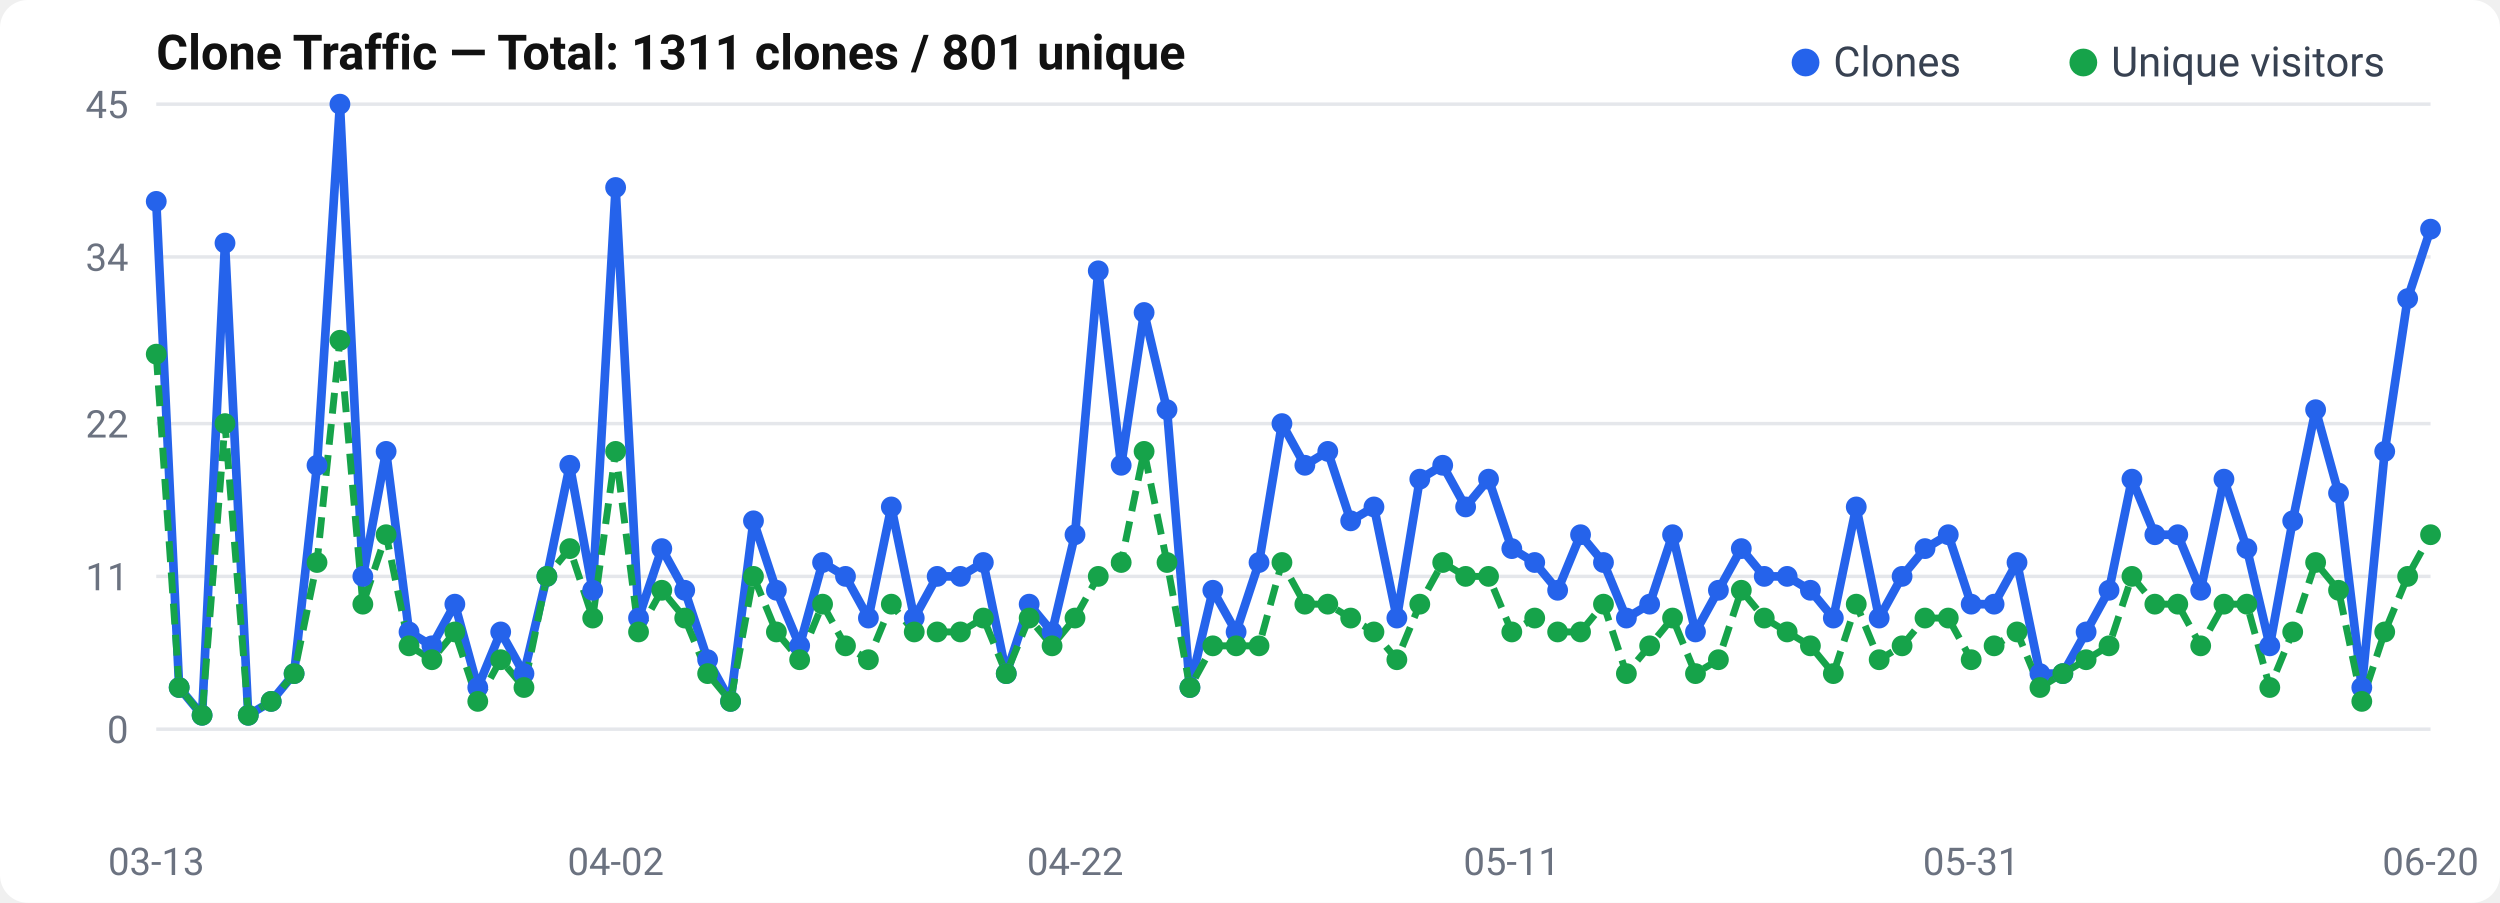
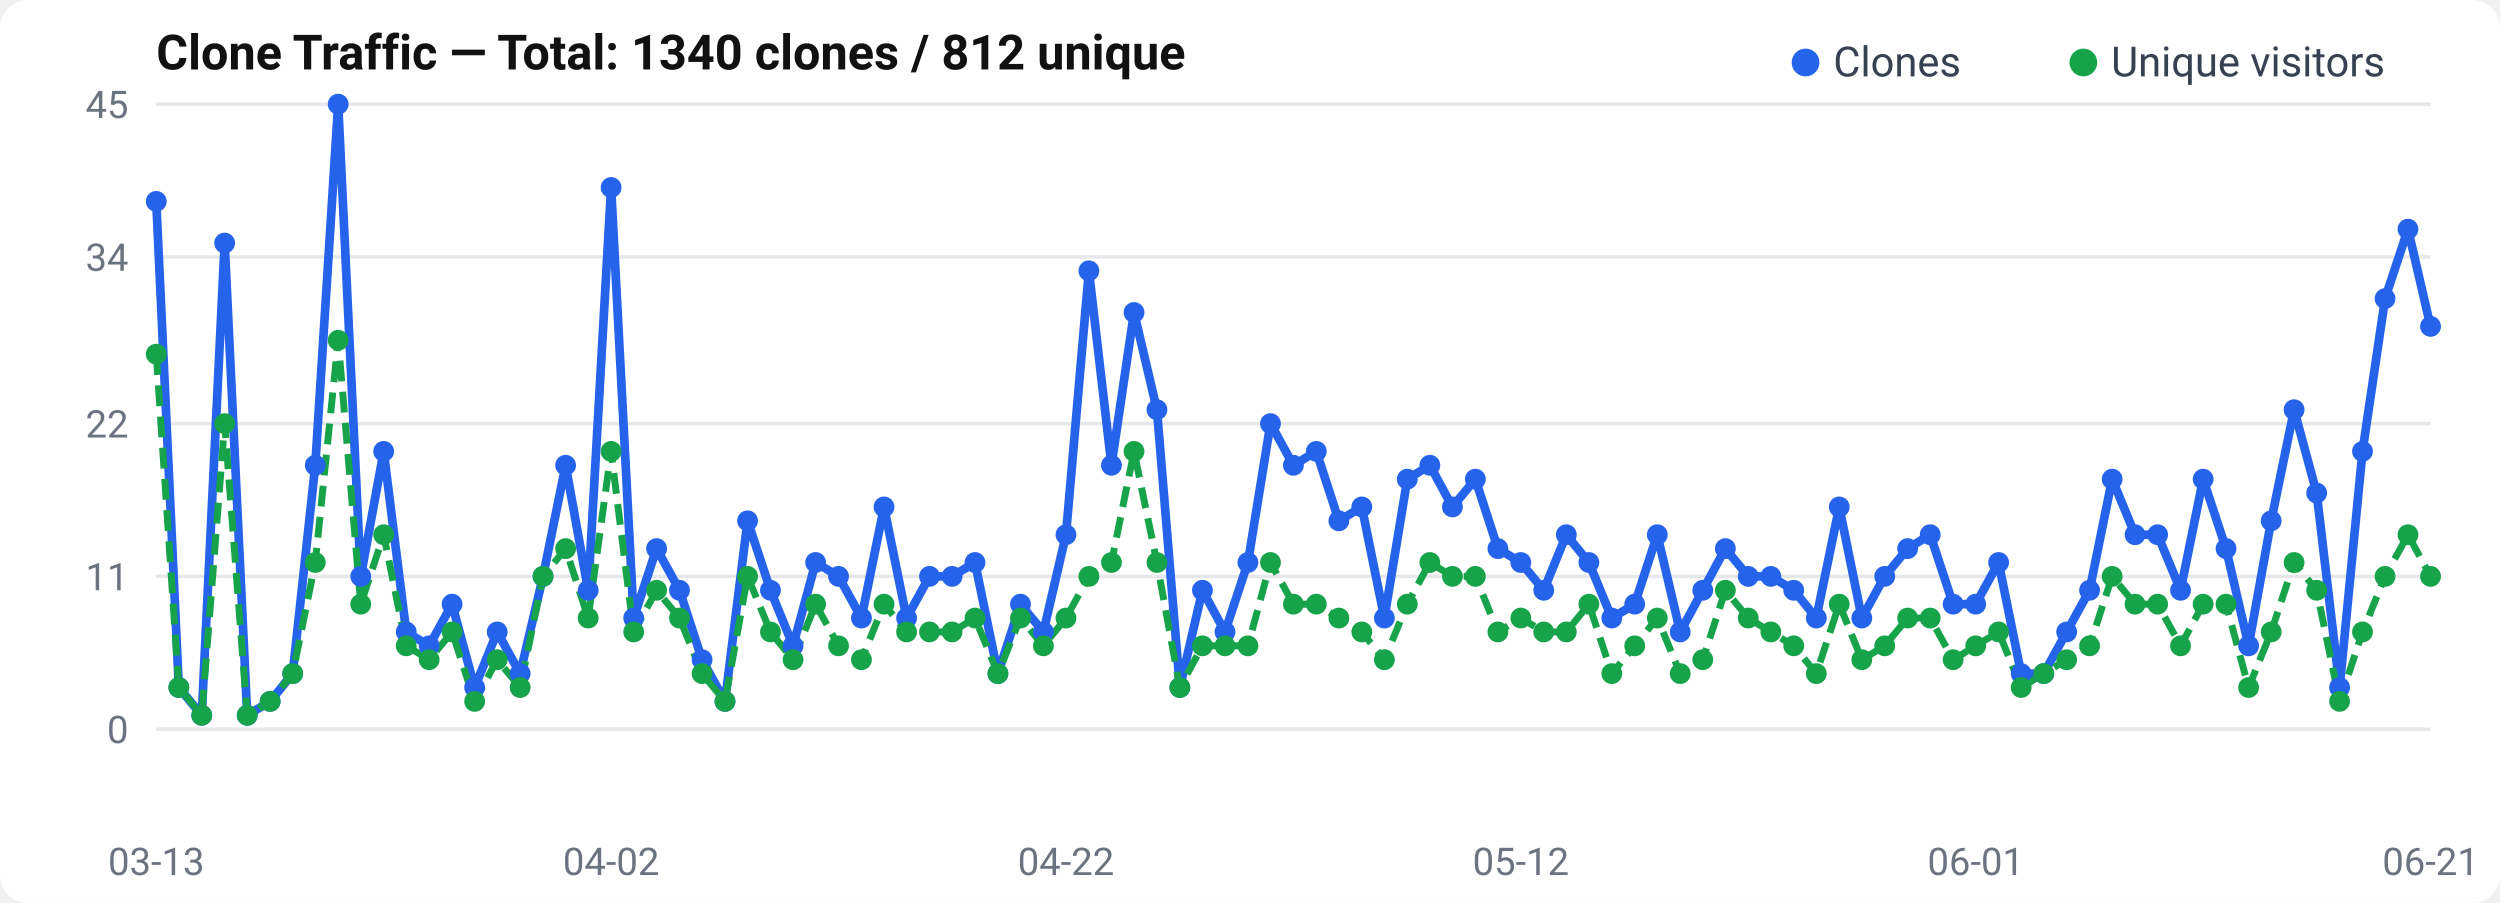
<svg xmlns="http://www.w3.org/2000/svg" width="720" height="260" viewBox="0 0 720 260">
  <rect width="720" height="260" rx="8" fill="#fff" />
  <text x="45" y="20" font-size="14" font-weight="600" fill="#111" font-family="-apple-system, BlinkMacSystemFont, Segoe UI, Roboto, sans-serif">
-   Clone Traffic — Total: 1311 clones / 801 unique
+   Clone Traffic — Total: 1340 clones / 812 unique
</text>
  <text x="37" y="214.0" text-anchor="end" font-size="11" fill="#6b7280" font-family="-apple-system, BlinkMacSystemFont, Segoe UI, Roboto, sans-serif">0</text>
  <line x1="45" y1="210.0" x2="700" y2="210.0" stroke="#e5e7eb" stroke-width="1" />
  <text x="37" y="170.0" text-anchor="end" font-size="11" fill="#6b7280" font-family="-apple-system, BlinkMacSystemFont, Segoe UI, Roboto, sans-serif">11</text>
  <line x1="45" y1="166.0" x2="700" y2="166.0" stroke="#e5e7eb" stroke-width="1" />
  <text x="37" y="126.0" text-anchor="end" font-size="11" fill="#6b7280" font-family="-apple-system, BlinkMacSystemFont, Segoe UI, Roboto, sans-serif">22</text>
  <line x1="45" y1="122.0" x2="700" y2="122.0" stroke="#e5e7eb" stroke-width="1" />
  <text x="37" y="78.0" text-anchor="end" font-size="11" fill="#6b7280" font-family="-apple-system, BlinkMacSystemFont, Segoe UI, Roboto, sans-serif">34</text>
  <line x1="45" y1="74.0" x2="700" y2="74.0" stroke="#e5e7eb" stroke-width="1" />
  <text x="37" y="34.0" text-anchor="end" font-size="11" fill="#6b7280" font-family="-apple-system, BlinkMacSystemFont, Segoe UI, Roboto, sans-serif">45</text>
  <line x1="45" y1="30.0" x2="700" y2="30.0" stroke="#e5e7eb" stroke-width="1" />
-   <polyline points="45.0,58.0 51.6,198.0 58.2,206.0 64.8,70.0 71.5,206.0 78.1,202.0 84.7,194.0 91.3,134.0 97.9,30.0 104.5,166.0 111.2,130.0 117.8,182.0 124.4,186.0 131.0,174.0 137.6,198.0 144.2,182.0 150.9,194.0 157.5,166.0 164.1,134.0 170.7,170.0 177.3,54.0 183.9,178.0 190.6,158.0 197.2,170.0 203.8,190.0 210.4,202.0 217.0,150.0 223.6,170.0 230.3,186.0 236.9,162.0 243.5,166.0 250.1,178.0 256.7,146.0 263.3,178.0 269.9,166.0 276.6,166.0 283.2,162.0 289.8,194.0 296.4,174.0 303.0,182.0 309.6,154.0 316.3,78.0 322.9,134.0 329.5,90.0 336.1,118.0 342.7,198.0 349.3,170.0 356.0,182.0 362.6,162.0 369.2,122.0 375.8,134.0 382.4,130.0 389.0,150.0 395.7,146.0 402.3,178.0 408.9,138.0 415.5,134.0 422.1,146.0 428.7,138.0 435.4,158.0 442.0,162.0 448.6,170.0 455.2,154.0 461.8,162.0 468.4,178.0 475.1,174.0 481.7,154.0 488.3,182.0 494.9,170.0 501.5,158.0 508.1,166.0 514.7,166.0 521.4,170.0 528.0,178.0 534.6,146.0 541.2,178.0 547.8,166.0 554.4,158.0 561.1,154.0 567.7,174.0 574.3,174.0 580.9,162.0 587.5,194.0 594.1,194.0 600.8,182.0 607.4,170.0 614.0,138.0 620.6,154.0 627.2,154.0 633.8,170.0 640.5,138.0 647.1,158.0 653.7,186.0 660.3,150.0 666.9,118.0 673.5,142.0 680.2,198.0 686.8,130.0 693.4,86.0 700.0,66.0" fill="none" stroke="#2563eb" stroke-width="2.5" stroke-linejoin="round" />
-   <polyline points="45.0,102.0 51.6,198.0 58.2,206.0 64.8,122.0 71.5,206.0 78.1,202.0 84.7,194.0 91.3,162.0 97.9,98.0 104.5,174.0 111.2,154.0 117.8,186.0 124.4,190.0 131.0,182.0 137.6,202.0 144.2,190.0 150.9,198.0 157.5,166.0 164.1,158.0 170.7,178.0 177.3,130.0 183.9,182.0 190.6,170.0 197.2,178.0 203.8,194.0 210.4,202.0 217.0,166.0 223.6,182.0 230.3,190.0 236.9,174.0 243.5,186.0 250.1,190.0 256.7,174.0 263.3,182.0 269.9,182.0 276.6,182.0 283.2,178.0 289.8,194.0 296.4,178.0 303.0,186.0 309.6,178.0 316.3,166.0 322.9,162.0 329.5,130.0 336.1,162.0 342.7,198.0 349.3,186.0 356.0,186.0 362.6,186.0 369.2,162.0 375.8,174.0 382.4,174.0 389.0,178.0 395.7,182.0 402.3,190.0 408.9,174.0 415.5,162.0 422.1,166.0 428.7,166.0 435.4,182.0 442.0,178.0 448.6,182.0 455.2,182.0 461.8,174.0 468.4,194.0 475.1,186.0 481.7,178.0 488.3,194.0 494.9,190.0 501.5,170.0 508.1,178.0 514.7,182.0 521.4,186.0 528.0,194.0 534.6,174.0 541.2,190.0 547.8,186.0 554.4,178.0 561.1,178.0 567.7,190.0 574.3,186.0 580.9,182.0 587.5,198.0 594.1,194.0 600.8,190.0 607.4,186.0 614.0,166.0 620.6,174.0 627.2,174.0 633.8,186.0 640.5,174.0 647.1,174.0 653.7,198.0 660.3,182.0 666.9,162.0 673.5,170.0 680.2,202.0 686.8,182.0 693.4,166.0 700.0,154.0" fill="none" stroke="#16a34a" stroke-width="2" stroke-dasharray="6,3" stroke-linejoin="round" />
+   <polyline points="45.0,58.0 51.5,198.0 58.1,206.0 64.7,70.0 71.2,206.0 77.8,202.0 84.3,194.0 90.8,134.0 97.4,30.0 103.9,166.0 110.5,130.0 117.0,182.0 123.6,186.0 130.2,174.0 136.7,198.0 143.2,182.0 149.8,194.0 156.4,166.0 162.9,134.0 169.4,170.0 176.0,54.0 182.5,178.0 189.1,158.0 195.7,170.0 202.2,190.0 208.8,202.0 215.3,150.0 221.9,170.0 228.4,186.0 234.9,162.0 241.5,166.0 248.1,178.0 254.6,146.0 261.1,178.0 267.7,166.0 274.2,166.0 280.8,162.0 287.4,194.0 293.9,174.0 300.5,182.0 307.0,154.0 313.6,78.0 320.1,134.0 326.6,90.0 333.2,118.0 339.8,198.0 346.3,170.0 352.8,182.0 359.4,162.0 365.9,122.0 372.5,134.0 379.1,130.0 385.6,150.0 392.2,146.0 398.7,178.0 405.3,138.0 411.8,134.0 418.3,146.0 424.9,138.0 431.4,158.0 438.0,162.0 444.6,170.0 451.1,154.0 457.6,162.0 464.2,178.0 470.8,174.0 477.3,154.0 483.9,182.0 490.4,170.0 496.9,158.0 503.5,166.0 510.0,166.0 516.6,170.0 523.1,178.0 529.7,146.0 536.2,178.0 542.8,166.0 549.4,158.0 555.9,154.0 562.5,174.0 569.0,174.0 575.6,162.0 582.1,194.0 588.6,194.0 595.2,182.0 601.8,170.0 608.3,138.0 614.9,154.0 621.4,154.0 628.0,170.0 634.5,138.0 641.1,158.0 647.6,186.0 654.1,150.0 660.7,118.0 667.2,142.0 673.8,198.0 680.4,130.0 686.9,86.0 693.5,66.0 700.0,94.0" fill="none" stroke="#2563eb" stroke-width="2.5" stroke-linejoin="round" />
+   <polyline points="45.0,102.0 51.5,198.0 58.1,206.0 64.7,122.0 71.2,206.0 77.8,202.0 84.3,194.0 90.8,162.0 97.4,98.0 103.9,174.0 110.5,154.0 117.0,186.0 123.6,190.0 130.2,182.0 136.7,202.0 143.2,190.0 149.8,198.0 156.4,166.0 162.9,158.0 169.4,178.0 176.0,130.0 182.5,182.0 189.1,170.0 195.7,178.0 202.2,194.0 208.8,202.0 215.3,166.0 221.9,182.0 228.4,190.0 234.9,174.0 241.5,186.0 248.1,190.0 254.6,174.0 261.1,182.0 267.7,182.0 274.2,182.0 280.8,178.0 287.4,194.0 293.9,178.0 300.5,186.0 307.0,178.0 313.6,166.0 320.1,162.0 326.6,130.0 333.2,162.0 339.8,198.0 346.3,186.0 352.8,186.0 359.4,186.0 365.9,162.0 372.5,174.0 379.1,174.0 385.6,178.0 392.2,182.0 398.7,190.0 405.3,174.0 411.8,162.0 418.3,166.0 424.9,166.0 431.4,182.0 438.0,178.0 444.6,182.0 451.1,182.0 457.6,174.0 464.2,194.0 470.8,186.0 477.3,178.0 483.9,194.0 490.4,190.0 496.9,170.0 503.5,178.0 510.0,182.0 516.6,186.0 523.1,194.0 529.7,174.0 536.2,190.0 542.8,186.0 549.4,178.0 555.9,178.0 562.5,190.0 569.0,186.0 575.6,182.0 582.1,198.0 588.6,194.0 595.2,190.0 601.8,186.0 608.3,166.0 614.9,174.0 621.4,174.0 628.0,186.0 634.5,174.0 641.1,174.0 647.6,198.0 654.1,182.0 660.7,162.0 667.2,170.0 673.8,202.0 680.4,182.0 686.9,166.0 693.5,154.0 700.0,166.0" fill="none" stroke="#16a34a" stroke-width="2" stroke-dasharray="6,3" stroke-linejoin="round" />
  <circle cx="45.0" cy="58.0" r="3" fill="#2563eb" />
-   <circle cx="51.6" cy="198.0" r="3" fill="#2563eb" />
-   <circle cx="58.2" cy="206.0" r="3" fill="#2563eb" />
-   <circle cx="64.8" cy="70.0" r="3" fill="#2563eb" />
-   <circle cx="71.5" cy="206.0" r="3" fill="#2563eb" />
-   <circle cx="78.1" cy="202.0" r="3" fill="#2563eb" />
-   <circle cx="84.7" cy="194.0" r="3" fill="#2563eb" />
-   <circle cx="91.3" cy="134.0" r="3" fill="#2563eb" />
-   <circle cx="97.9" cy="30.0" r="3" fill="#2563eb" />
-   <circle cx="104.5" cy="166.0" r="3" fill="#2563eb" />
-   <circle cx="111.2" cy="130.0" r="3" fill="#2563eb" />
-   <circle cx="117.8" cy="182.0" r="3" fill="#2563eb" />
-   <circle cx="124.4" cy="186.0" r="3" fill="#2563eb" />
-   <circle cx="131.0" cy="174.0" r="3" fill="#2563eb" />
-   <circle cx="137.6" cy="198.0" r="3" fill="#2563eb" />
-   <circle cx="144.2" cy="182.0" r="3" fill="#2563eb" />
-   <circle cx="150.9" cy="194.0" r="3" fill="#2563eb" />
-   <circle cx="157.5" cy="166.0" r="3" fill="#2563eb" />
-   <circle cx="164.1" cy="134.0" r="3" fill="#2563eb" />
-   <circle cx="170.7" cy="170.0" r="3" fill="#2563eb" />
-   <circle cx="177.3" cy="54.0" r="3" fill="#2563eb" />
-   <circle cx="183.9" cy="178.0" r="3" fill="#2563eb" />
-   <circle cx="190.6" cy="158.0" r="3" fill="#2563eb" />
-   <circle cx="197.2" cy="170.0" r="3" fill="#2563eb" />
-   <circle cx="203.8" cy="190.0" r="3" fill="#2563eb" />
-   <circle cx="210.4" cy="202.0" r="3" fill="#2563eb" />
-   <circle cx="217.0" cy="150.0" r="3" fill="#2563eb" />
-   <circle cx="223.6" cy="170.0" r="3" fill="#2563eb" />
-   <circle cx="230.3" cy="186.0" r="3" fill="#2563eb" />
-   <circle cx="236.9" cy="162.0" r="3" fill="#2563eb" />
-   <circle cx="243.5" cy="166.0" r="3" fill="#2563eb" />
-   <circle cx="250.1" cy="178.0" r="3" fill="#2563eb" />
-   <circle cx="256.7" cy="146.0" r="3" fill="#2563eb" />
-   <circle cx="263.3" cy="178.0" r="3" fill="#2563eb" />
-   <circle cx="269.9" cy="166.0" r="3" fill="#2563eb" />
-   <circle cx="276.6" cy="166.0" r="3" fill="#2563eb" />
-   <circle cx="283.2" cy="162.0" r="3" fill="#2563eb" />
-   <circle cx="289.8" cy="194.0" r="3" fill="#2563eb" />
-   <circle cx="296.4" cy="174.0" r="3" fill="#2563eb" />
-   <circle cx="303.0" cy="182.0" r="3" fill="#2563eb" />
-   <circle cx="309.6" cy="154.0" r="3" fill="#2563eb" />
-   <circle cx="316.3" cy="78.0" r="3" fill="#2563eb" />
-   <circle cx="322.9" cy="134.0" r="3" fill="#2563eb" />
-   <circle cx="329.5" cy="90.0" r="3" fill="#2563eb" />
-   <circle cx="336.1" cy="118.0" r="3" fill="#2563eb" />
-   <circle cx="342.7" cy="198.0" r="3" fill="#2563eb" />
-   <circle cx="349.3" cy="170.0" r="3" fill="#2563eb" />
-   <circle cx="356.0" cy="182.0" r="3" fill="#2563eb" />
-   <circle cx="362.6" cy="162.0" r="3" fill="#2563eb" />
-   <circle cx="369.2" cy="122.0" r="3" fill="#2563eb" />
-   <circle cx="375.8" cy="134.0" r="3" fill="#2563eb" />
-   <circle cx="382.4" cy="130.0" r="3" fill="#2563eb" />
-   <circle cx="389.0" cy="150.0" r="3" fill="#2563eb" />
-   <circle cx="395.7" cy="146.0" r="3" fill="#2563eb" />
-   <circle cx="402.3" cy="178.0" r="3" fill="#2563eb" />
-   <circle cx="408.9" cy="138.0" r="3" fill="#2563eb" />
-   <circle cx="415.5" cy="134.0" r="3" fill="#2563eb" />
-   <circle cx="422.1" cy="146.0" r="3" fill="#2563eb" />
-   <circle cx="428.7" cy="138.0" r="3" fill="#2563eb" />
-   <circle cx="435.4" cy="158.0" r="3" fill="#2563eb" />
-   <circle cx="442.0" cy="162.0" r="3" fill="#2563eb" />
-   <circle cx="448.6" cy="170.0" r="3" fill="#2563eb" />
-   <circle cx="455.2" cy="154.0" r="3" fill="#2563eb" />
-   <circle cx="461.8" cy="162.0" r="3" fill="#2563eb" />
-   <circle cx="468.4" cy="178.0" r="3" fill="#2563eb" />
-   <circle cx="475.1" cy="174.0" r="3" fill="#2563eb" />
-   <circle cx="481.7" cy="154.0" r="3" fill="#2563eb" />
-   <circle cx="488.3" cy="182.0" r="3" fill="#2563eb" />
-   <circle cx="494.9" cy="170.0" r="3" fill="#2563eb" />
-   <circle cx="501.5" cy="158.0" r="3" fill="#2563eb" />
-   <circle cx="508.1" cy="166.0" r="3" fill="#2563eb" />
-   <circle cx="514.7" cy="166.0" r="3" fill="#2563eb" />
-   <circle cx="521.4" cy="170.0" r="3" fill="#2563eb" />
-   <circle cx="528.0" cy="178.0" r="3" fill="#2563eb" />
-   <circle cx="534.6" cy="146.0" r="3" fill="#2563eb" />
-   <circle cx="541.2" cy="178.0" r="3" fill="#2563eb" />
-   <circle cx="547.8" cy="166.0" r="3" fill="#2563eb" />
-   <circle cx="554.4" cy="158.0" r="3" fill="#2563eb" />
-   <circle cx="561.1" cy="154.0" r="3" fill="#2563eb" />
-   <circle cx="567.7" cy="174.0" r="3" fill="#2563eb" />
-   <circle cx="574.3" cy="174.0" r="3" fill="#2563eb" />
-   <circle cx="580.9" cy="162.0" r="3" fill="#2563eb" />
-   <circle cx="587.5" cy="194.0" r="3" fill="#2563eb" />
-   <circle cx="594.1" cy="194.0" r="3" fill="#2563eb" />
-   <circle cx="600.8" cy="182.0" r="3" fill="#2563eb" />
-   <circle cx="607.4" cy="170.0" r="3" fill="#2563eb" />
-   <circle cx="614.0" cy="138.0" r="3" fill="#2563eb" />
-   <circle cx="620.6" cy="154.0" r="3" fill="#2563eb" />
-   <circle cx="627.2" cy="154.0" r="3" fill="#2563eb" />
-   <circle cx="633.8" cy="170.0" r="3" fill="#2563eb" />
-   <circle cx="640.5" cy="138.0" r="3" fill="#2563eb" />
-   <circle cx="647.1" cy="158.0" r="3" fill="#2563eb" />
-   <circle cx="653.7" cy="186.0" r="3" fill="#2563eb" />
-   <circle cx="660.3" cy="150.0" r="3" fill="#2563eb" />
-   <circle cx="666.9" cy="118.0" r="3" fill="#2563eb" />
-   <circle cx="673.5" cy="142.0" r="3" fill="#2563eb" />
-   <circle cx="680.2" cy="198.0" r="3" fill="#2563eb" />
-   <circle cx="686.8" cy="130.0" r="3" fill="#2563eb" />
-   <circle cx="693.4" cy="86.0" r="3" fill="#2563eb" />
-   <circle cx="700.0" cy="66.0" r="3" fill="#2563eb" />
+   <circle cx="51.5" cy="198.0" r="3" fill="#2563eb" />
+   <circle cx="58.1" cy="206.0" r="3" fill="#2563eb" />
+   <circle cx="64.7" cy="70.0" r="3" fill="#2563eb" />
+   <circle cx="71.2" cy="206.0" r="3" fill="#2563eb" />
+   <circle cx="77.8" cy="202.0" r="3" fill="#2563eb" />
+   <circle cx="84.3" cy="194.0" r="3" fill="#2563eb" />
+   <circle cx="90.8" cy="134.0" r="3" fill="#2563eb" />
+   <circle cx="97.4" cy="30.0" r="3" fill="#2563eb" />
+   <circle cx="103.9" cy="166.0" r="3" fill="#2563eb" />
+   <circle cx="110.5" cy="130.0" r="3" fill="#2563eb" />
+   <circle cx="117.0" cy="182.0" r="3" fill="#2563eb" />
+   <circle cx="123.6" cy="186.0" r="3" fill="#2563eb" />
+   <circle cx="130.2" cy="174.0" r="3" fill="#2563eb" />
+   <circle cx="136.7" cy="198.0" r="3" fill="#2563eb" />
+   <circle cx="143.2" cy="182.0" r="3" fill="#2563eb" />
+   <circle cx="149.8" cy="194.0" r="3" fill="#2563eb" />
+   <circle cx="156.4" cy="166.0" r="3" fill="#2563eb" />
+   <circle cx="162.9" cy="134.0" r="3" fill="#2563eb" />
+   <circle cx="169.4" cy="170.0" r="3" fill="#2563eb" />
+   <circle cx="176.0" cy="54.0" r="3" fill="#2563eb" />
+   <circle cx="182.5" cy="178.0" r="3" fill="#2563eb" />
+   <circle cx="189.1" cy="158.0" r="3" fill="#2563eb" />
+   <circle cx="195.7" cy="170.0" r="3" fill="#2563eb" />
+   <circle cx="202.2" cy="190.0" r="3" fill="#2563eb" />
+   <circle cx="208.8" cy="202.0" r="3" fill="#2563eb" />
+   <circle cx="215.3" cy="150.0" r="3" fill="#2563eb" />
+   <circle cx="221.9" cy="170.0" r="3" fill="#2563eb" />
+   <circle cx="228.4" cy="186.0" r="3" fill="#2563eb" />
+   <circle cx="234.9" cy="162.0" r="3" fill="#2563eb" />
+   <circle cx="241.5" cy="166.0" r="3" fill="#2563eb" />
+   <circle cx="248.1" cy="178.0" r="3" fill="#2563eb" />
+   <circle cx="254.6" cy="146.0" r="3" fill="#2563eb" />
+   <circle cx="261.1" cy="178.0" r="3" fill="#2563eb" />
+   <circle cx="267.7" cy="166.0" r="3" fill="#2563eb" />
+   <circle cx="274.2" cy="166.0" r="3" fill="#2563eb" />
+   <circle cx="280.8" cy="162.0" r="3" fill="#2563eb" />
+   <circle cx="287.4" cy="194.0" r="3" fill="#2563eb" />
+   <circle cx="293.9" cy="174.0" r="3" fill="#2563eb" />
+   <circle cx="300.5" cy="182.0" r="3" fill="#2563eb" />
+   <circle cx="307.0" cy="154.0" r="3" fill="#2563eb" />
+   <circle cx="313.6" cy="78.0" r="3" fill="#2563eb" />
+   <circle cx="320.1" cy="134.0" r="3" fill="#2563eb" />
+   <circle cx="326.6" cy="90.0" r="3" fill="#2563eb" />
+   <circle cx="333.2" cy="118.0" r="3" fill="#2563eb" />
+   <circle cx="339.8" cy="198.0" r="3" fill="#2563eb" />
+   <circle cx="346.3" cy="170.0" r="3" fill="#2563eb" />
+   <circle cx="352.8" cy="182.0" r="3" fill="#2563eb" />
+   <circle cx="359.4" cy="162.0" r="3" fill="#2563eb" />
+   <circle cx="365.9" cy="122.0" r="3" fill="#2563eb" />
+   <circle cx="372.5" cy="134.0" r="3" fill="#2563eb" />
+   <circle cx="379.1" cy="130.0" r="3" fill="#2563eb" />
+   <circle cx="385.6" cy="150.0" r="3" fill="#2563eb" />
+   <circle cx="392.2" cy="146.0" r="3" fill="#2563eb" />
+   <circle cx="398.7" cy="178.0" r="3" fill="#2563eb" />
+   <circle cx="405.3" cy="138.0" r="3" fill="#2563eb" />
+   <circle cx="411.8" cy="134.0" r="3" fill="#2563eb" />
+   <circle cx="418.3" cy="146.0" r="3" fill="#2563eb" />
+   <circle cx="424.9" cy="138.0" r="3" fill="#2563eb" />
+   <circle cx="431.4" cy="158.0" r="3" fill="#2563eb" />
+   <circle cx="438.0" cy="162.0" r="3" fill="#2563eb" />
+   <circle cx="444.6" cy="170.0" r="3" fill="#2563eb" />
+   <circle cx="451.1" cy="154.0" r="3" fill="#2563eb" />
+   <circle cx="457.6" cy="162.0" r="3" fill="#2563eb" />
+   <circle cx="464.2" cy="178.0" r="3" fill="#2563eb" />
+   <circle cx="470.8" cy="174.0" r="3" fill="#2563eb" />
+   <circle cx="477.3" cy="154.0" r="3" fill="#2563eb" />
+   <circle cx="483.9" cy="182.0" r="3" fill="#2563eb" />
+   <circle cx="490.4" cy="170.0" r="3" fill="#2563eb" />
+   <circle cx="496.9" cy="158.0" r="3" fill="#2563eb" />
+   <circle cx="503.5" cy="166.0" r="3" fill="#2563eb" />
+   <circle cx="510.0" cy="166.0" r="3" fill="#2563eb" />
+   <circle cx="516.6" cy="170.0" r="3" fill="#2563eb" />
+   <circle cx="523.1" cy="178.0" r="3" fill="#2563eb" />
+   <circle cx="529.7" cy="146.0" r="3" fill="#2563eb" />
+   <circle cx="536.2" cy="178.0" r="3" fill="#2563eb" />
+   <circle cx="542.8" cy="166.0" r="3" fill="#2563eb" />
+   <circle cx="549.4" cy="158.0" r="3" fill="#2563eb" />
+   <circle cx="555.9" cy="154.0" r="3" fill="#2563eb" />
+   <circle cx="562.5" cy="174.0" r="3" fill="#2563eb" />
+   <circle cx="569.0" cy="174.0" r="3" fill="#2563eb" />
+   <circle cx="575.6" cy="162.0" r="3" fill="#2563eb" />
+   <circle cx="582.1" cy="194.0" r="3" fill="#2563eb" />
+   <circle cx="588.6" cy="194.0" r="3" fill="#2563eb" />
+   <circle cx="595.2" cy="182.0" r="3" fill="#2563eb" />
+   <circle cx="601.8" cy="170.0" r="3" fill="#2563eb" />
+   <circle cx="608.3" cy="138.0" r="3" fill="#2563eb" />
+   <circle cx="614.9" cy="154.0" r="3" fill="#2563eb" />
+   <circle cx="621.4" cy="154.0" r="3" fill="#2563eb" />
+   <circle cx="628.0" cy="170.0" r="3" fill="#2563eb" />
+   <circle cx="634.5" cy="138.0" r="3" fill="#2563eb" />
+   <circle cx="641.1" cy="158.0" r="3" fill="#2563eb" />
+   <circle cx="647.6" cy="186.0" r="3" fill="#2563eb" />
+   <circle cx="654.1" cy="150.0" r="3" fill="#2563eb" />
+   <circle cx="660.7" cy="118.0" r="3" fill="#2563eb" />
+   <circle cx="667.2" cy="142.0" r="3" fill="#2563eb" />
+   <circle cx="673.8" cy="198.0" r="3" fill="#2563eb" />
+   <circle cx="680.4" cy="130.0" r="3" fill="#2563eb" />
+   <circle cx="686.9" cy="86.0" r="3" fill="#2563eb" />
+   <circle cx="693.5" cy="66.0" r="3" fill="#2563eb" />
+   <circle cx="700.0" cy="94.0" r="3" fill="#2563eb" />
  <circle cx="45.0" cy="102.0" r="3" fill="#16a34a" />
-   <circle cx="51.6" cy="198.0" r="3" fill="#16a34a" />
-   <circle cx="58.2" cy="206.0" r="3" fill="#16a34a" />
-   <circle cx="64.8" cy="122.0" r="3" fill="#16a34a" />
-   <circle cx="71.5" cy="206.0" r="3" fill="#16a34a" />
-   <circle cx="78.1" cy="202.0" r="3" fill="#16a34a" />
-   <circle cx="84.7" cy="194.0" r="3" fill="#16a34a" />
-   <circle cx="91.3" cy="162.0" r="3" fill="#16a34a" />
-   <circle cx="97.9" cy="98.0" r="3" fill="#16a34a" />
-   <circle cx="104.5" cy="174.0" r="3" fill="#16a34a" />
-   <circle cx="111.2" cy="154.0" r="3" fill="#16a34a" />
-   <circle cx="117.8" cy="186.0" r="3" fill="#16a34a" />
-   <circle cx="124.4" cy="190.0" r="3" fill="#16a34a" />
-   <circle cx="131.0" cy="182.0" r="3" fill="#16a34a" />
-   <circle cx="137.6" cy="202.0" r="3" fill="#16a34a" />
-   <circle cx="144.2" cy="190.0" r="3" fill="#16a34a" />
-   <circle cx="150.9" cy="198.0" r="3" fill="#16a34a" />
-   <circle cx="157.5" cy="166.0" r="3" fill="#16a34a" />
-   <circle cx="164.1" cy="158.0" r="3" fill="#16a34a" />
-   <circle cx="170.7" cy="178.0" r="3" fill="#16a34a" />
-   <circle cx="177.3" cy="130.0" r="3" fill="#16a34a" />
-   <circle cx="183.9" cy="182.0" r="3" fill="#16a34a" />
-   <circle cx="190.6" cy="170.0" r="3" fill="#16a34a" />
-   <circle cx="197.2" cy="178.0" r="3" fill="#16a34a" />
-   <circle cx="203.8" cy="194.0" r="3" fill="#16a34a" />
-   <circle cx="210.4" cy="202.0" r="3" fill="#16a34a" />
-   <circle cx="217.0" cy="166.0" r="3" fill="#16a34a" />
-   <circle cx="223.6" cy="182.0" r="3" fill="#16a34a" />
-   <circle cx="230.3" cy="190.0" r="3" fill="#16a34a" />
-   <circle cx="236.9" cy="174.0" r="3" fill="#16a34a" />
-   <circle cx="243.5" cy="186.0" r="3" fill="#16a34a" />
-   <circle cx="250.1" cy="190.0" r="3" fill="#16a34a" />
-   <circle cx="256.7" cy="174.0" r="3" fill="#16a34a" />
-   <circle cx="263.3" cy="182.0" r="3" fill="#16a34a" />
-   <circle cx="269.9" cy="182.0" r="3" fill="#16a34a" />
-   <circle cx="276.6" cy="182.0" r="3" fill="#16a34a" />
-   <circle cx="283.2" cy="178.0" r="3" fill="#16a34a" />
-   <circle cx="289.8" cy="194.0" r="3" fill="#16a34a" />
-   <circle cx="296.4" cy="178.0" r="3" fill="#16a34a" />
-   <circle cx="303.0" cy="186.0" r="3" fill="#16a34a" />
-   <circle cx="309.6" cy="178.0" r="3" fill="#16a34a" />
-   <circle cx="316.3" cy="166.0" r="3" fill="#16a34a" />
-   <circle cx="322.9" cy="162.0" r="3" fill="#16a34a" />
-   <circle cx="329.5" cy="130.0" r="3" fill="#16a34a" />
-   <circle cx="336.1" cy="162.0" r="3" fill="#16a34a" />
-   <circle cx="342.7" cy="198.0" r="3" fill="#16a34a" />
-   <circle cx="349.3" cy="186.0" r="3" fill="#16a34a" />
-   <circle cx="356.0" cy="186.0" r="3" fill="#16a34a" />
-   <circle cx="362.6" cy="186.0" r="3" fill="#16a34a" />
-   <circle cx="369.2" cy="162.0" r="3" fill="#16a34a" />
-   <circle cx="375.8" cy="174.0" r="3" fill="#16a34a" />
-   <circle cx="382.4" cy="174.0" r="3" fill="#16a34a" />
-   <circle cx="389.0" cy="178.0" r="3" fill="#16a34a" />
-   <circle cx="395.7" cy="182.0" r="3" fill="#16a34a" />
-   <circle cx="402.3" cy="190.0" r="3" fill="#16a34a" />
-   <circle cx="408.9" cy="174.0" r="3" fill="#16a34a" />
-   <circle cx="415.5" cy="162.0" r="3" fill="#16a34a" />
-   <circle cx="422.1" cy="166.0" r="3" fill="#16a34a" />
-   <circle cx="428.7" cy="166.0" r="3" fill="#16a34a" />
-   <circle cx="435.4" cy="182.0" r="3" fill="#16a34a" />
-   <circle cx="442.0" cy="178.0" r="3" fill="#16a34a" />
-   <circle cx="448.6" cy="182.0" r="3" fill="#16a34a" />
-   <circle cx="455.2" cy="182.0" r="3" fill="#16a34a" />
-   <circle cx="461.8" cy="174.0" r="3" fill="#16a34a" />
-   <circle cx="468.4" cy="194.0" r="3" fill="#16a34a" />
-   <circle cx="475.1" cy="186.0" r="3" fill="#16a34a" />
-   <circle cx="481.7" cy="178.0" r="3" fill="#16a34a" />
-   <circle cx="488.3" cy="194.0" r="3" fill="#16a34a" />
-   <circle cx="494.9" cy="190.0" r="3" fill="#16a34a" />
-   <circle cx="501.5" cy="170.0" r="3" fill="#16a34a" />
-   <circle cx="508.1" cy="178.0" r="3" fill="#16a34a" />
-   <circle cx="514.7" cy="182.0" r="3" fill="#16a34a" />
-   <circle cx="521.4" cy="186.0" r="3" fill="#16a34a" />
-   <circle cx="528.0" cy="194.0" r="3" fill="#16a34a" />
-   <circle cx="534.6" cy="174.0" r="3" fill="#16a34a" />
-   <circle cx="541.2" cy="190.0" r="3" fill="#16a34a" />
-   <circle cx="547.8" cy="186.0" r="3" fill="#16a34a" />
-   <circle cx="554.4" cy="178.0" r="3" fill="#16a34a" />
-   <circle cx="561.1" cy="178.0" r="3" fill="#16a34a" />
-   <circle cx="567.7" cy="190.0" r="3" fill="#16a34a" />
-   <circle cx="574.3" cy="186.0" r="3" fill="#16a34a" />
-   <circle cx="580.9" cy="182.0" r="3" fill="#16a34a" />
-   <circle cx="587.5" cy="198.0" r="3" fill="#16a34a" />
-   <circle cx="594.1" cy="194.0" r="3" fill="#16a34a" />
-   <circle cx="600.8" cy="190.0" r="3" fill="#16a34a" />
-   <circle cx="607.4" cy="186.0" r="3" fill="#16a34a" />
-   <circle cx="614.0" cy="166.0" r="3" fill="#16a34a" />
-   <circle cx="620.6" cy="174.0" r="3" fill="#16a34a" />
-   <circle cx="627.2" cy="174.0" r="3" fill="#16a34a" />
-   <circle cx="633.8" cy="186.0" r="3" fill="#16a34a" />
-   <circle cx="640.5" cy="174.0" r="3" fill="#16a34a" />
-   <circle cx="647.1" cy="174.0" r="3" fill="#16a34a" />
-   <circle cx="653.7" cy="198.0" r="3" fill="#16a34a" />
-   <circle cx="660.3" cy="182.0" r="3" fill="#16a34a" />
-   <circle cx="666.9" cy="162.0" r="3" fill="#16a34a" />
-   <circle cx="673.5" cy="170.0" r="3" fill="#16a34a" />
-   <circle cx="680.2" cy="202.0" r="3" fill="#16a34a" />
-   <circle cx="686.8" cy="182.0" r="3" fill="#16a34a" />
-   <circle cx="693.4" cy="166.0" r="3" fill="#16a34a" />
-   <circle cx="700.0" cy="154.0" r="3" fill="#16a34a" />
+   <circle cx="51.5" cy="198.0" r="3" fill="#16a34a" />
+   <circle cx="58.1" cy="206.0" r="3" fill="#16a34a" />
+   <circle cx="64.7" cy="122.0" r="3" fill="#16a34a" />
+   <circle cx="71.2" cy="206.0" r="3" fill="#16a34a" />
+   <circle cx="77.8" cy="202.0" r="3" fill="#16a34a" />
+   <circle cx="84.3" cy="194.0" r="3" fill="#16a34a" />
+   <circle cx="90.8" cy="162.0" r="3" fill="#16a34a" />
+   <circle cx="97.4" cy="98.0" r="3" fill="#16a34a" />
+   <circle cx="103.9" cy="174.0" r="3" fill="#16a34a" />
+   <circle cx="110.5" cy="154.0" r="3" fill="#16a34a" />
+   <circle cx="117.0" cy="186.0" r="3" fill="#16a34a" />
+   <circle cx="123.6" cy="190.0" r="3" fill="#16a34a" />
+   <circle cx="130.2" cy="182.0" r="3" fill="#16a34a" />
+   <circle cx="136.7" cy="202.0" r="3" fill="#16a34a" />
+   <circle cx="143.2" cy="190.0" r="3" fill="#16a34a" />
+   <circle cx="149.8" cy="198.0" r="3" fill="#16a34a" />
+   <circle cx="156.4" cy="166.0" r="3" fill="#16a34a" />
+   <circle cx="162.9" cy="158.0" r="3" fill="#16a34a" />
+   <circle cx="169.4" cy="178.0" r="3" fill="#16a34a" />
+   <circle cx="176.0" cy="130.0" r="3" fill="#16a34a" />
+   <circle cx="182.5" cy="182.0" r="3" fill="#16a34a" />
+   <circle cx="189.1" cy="170.0" r="3" fill="#16a34a" />
+   <circle cx="195.7" cy="178.0" r="3" fill="#16a34a" />
+   <circle cx="202.2" cy="194.0" r="3" fill="#16a34a" />
+   <circle cx="208.8" cy="202.0" r="3" fill="#16a34a" />
+   <circle cx="215.3" cy="166.0" r="3" fill="#16a34a" />
+   <circle cx="221.9" cy="182.0" r="3" fill="#16a34a" />
+   <circle cx="228.4" cy="190.0" r="3" fill="#16a34a" />
+   <circle cx="234.9" cy="174.0" r="3" fill="#16a34a" />
+   <circle cx="241.5" cy="186.0" r="3" fill="#16a34a" />
+   <circle cx="248.1" cy="190.0" r="3" fill="#16a34a" />
+   <circle cx="254.6" cy="174.0" r="3" fill="#16a34a" />
+   <circle cx="261.1" cy="182.0" r="3" fill="#16a34a" />
+   <circle cx="267.7" cy="182.0" r="3" fill="#16a34a" />
+   <circle cx="274.2" cy="182.0" r="3" fill="#16a34a" />
+   <circle cx="280.8" cy="178.0" r="3" fill="#16a34a" />
+   <circle cx="287.4" cy="194.0" r="3" fill="#16a34a" />
+   <circle cx="293.9" cy="178.0" r="3" fill="#16a34a" />
+   <circle cx="300.5" cy="186.0" r="3" fill="#16a34a" />
+   <circle cx="307.0" cy="178.0" r="3" fill="#16a34a" />
+   <circle cx="313.6" cy="166.0" r="3" fill="#16a34a" />
+   <circle cx="320.1" cy="162.0" r="3" fill="#16a34a" />
+   <circle cx="326.6" cy="130.0" r="3" fill="#16a34a" />
+   <circle cx="333.2" cy="162.0" r="3" fill="#16a34a" />
+   <circle cx="339.8" cy="198.0" r="3" fill="#16a34a" />
+   <circle cx="346.3" cy="186.0" r="3" fill="#16a34a" />
+   <circle cx="352.8" cy="186.0" r="3" fill="#16a34a" />
+   <circle cx="359.4" cy="186.0" r="3" fill="#16a34a" />
+   <circle cx="365.9" cy="162.0" r="3" fill="#16a34a" />
+   <circle cx="372.5" cy="174.0" r="3" fill="#16a34a" />
+   <circle cx="379.1" cy="174.0" r="3" fill="#16a34a" />
+   <circle cx="385.6" cy="178.0" r="3" fill="#16a34a" />
+   <circle cx="392.2" cy="182.0" r="3" fill="#16a34a" />
+   <circle cx="398.7" cy="190.0" r="3" fill="#16a34a" />
+   <circle cx="405.3" cy="174.0" r="3" fill="#16a34a" />
+   <circle cx="411.8" cy="162.0" r="3" fill="#16a34a" />
+   <circle cx="418.3" cy="166.0" r="3" fill="#16a34a" />
+   <circle cx="424.9" cy="166.0" r="3" fill="#16a34a" />
+   <circle cx="431.4" cy="182.0" r="3" fill="#16a34a" />
+   <circle cx="438.0" cy="178.0" r="3" fill="#16a34a" />
+   <circle cx="444.6" cy="182.0" r="3" fill="#16a34a" />
+   <circle cx="451.1" cy="182.0" r="3" fill="#16a34a" />
+   <circle cx="457.6" cy="174.0" r="3" fill="#16a34a" />
+   <circle cx="464.2" cy="194.0" r="3" fill="#16a34a" />
+   <circle cx="470.8" cy="186.0" r="3" fill="#16a34a" />
+   <circle cx="477.3" cy="178.0" r="3" fill="#16a34a" />
+   <circle cx="483.9" cy="194.0" r="3" fill="#16a34a" />
+   <circle cx="490.4" cy="190.0" r="3" fill="#16a34a" />
+   <circle cx="496.9" cy="170.0" r="3" fill="#16a34a" />
+   <circle cx="503.5" cy="178.0" r="3" fill="#16a34a" />
+   <circle cx="510.0" cy="182.0" r="3" fill="#16a34a" />
+   <circle cx="516.6" cy="186.0" r="3" fill="#16a34a" />
+   <circle cx="523.1" cy="194.0" r="3" fill="#16a34a" />
+   <circle cx="529.7" cy="174.0" r="3" fill="#16a34a" />
+   <circle cx="536.2" cy="190.0" r="3" fill="#16a34a" />
+   <circle cx="542.8" cy="186.0" r="3" fill="#16a34a" />
+   <circle cx="549.4" cy="178.0" r="3" fill="#16a34a" />
+   <circle cx="555.9" cy="178.0" r="3" fill="#16a34a" />
+   <circle cx="562.5" cy="190.0" r="3" fill="#16a34a" />
+   <circle cx="569.0" cy="186.0" r="3" fill="#16a34a" />
+   <circle cx="575.6" cy="182.0" r="3" fill="#16a34a" />
+   <circle cx="582.1" cy="198.0" r="3" fill="#16a34a" />
+   <circle cx="588.6" cy="194.0" r="3" fill="#16a34a" />
+   <circle cx="595.2" cy="190.0" r="3" fill="#16a34a" />
+   <circle cx="601.8" cy="186.0" r="3" fill="#16a34a" />
+   <circle cx="608.3" cy="166.0" r="3" fill="#16a34a" />
+   <circle cx="614.9" cy="174.0" r="3" fill="#16a34a" />
+   <circle cx="621.4" cy="174.0" r="3" fill="#16a34a" />
+   <circle cx="628.0" cy="186.0" r="3" fill="#16a34a" />
+   <circle cx="634.5" cy="174.0" r="3" fill="#16a34a" />
+   <circle cx="641.1" cy="174.0" r="3" fill="#16a34a" />
+   <circle cx="647.6" cy="198.0" r="3" fill="#16a34a" />
+   <circle cx="654.1" cy="182.0" r="3" fill="#16a34a" />
+   <circle cx="660.7" cy="162.0" r="3" fill="#16a34a" />
+   <circle cx="667.2" cy="170.0" r="3" fill="#16a34a" />
+   <circle cx="673.8" cy="202.0" r="3" fill="#16a34a" />
+   <circle cx="680.4" cy="182.0" r="3" fill="#16a34a" />
+   <circle cx="686.9" cy="166.0" r="3" fill="#16a34a" />
+   <circle cx="693.5" cy="154.0" r="3" fill="#16a34a" />
+   <circle cx="700.0" cy="166.0" r="3" fill="#16a34a" />
  <text x="45.0" y="252" text-anchor="middle" font-size="11" fill="#6b7280" font-family="-apple-system, BlinkMacSystemFont, Segoe UI, Roboto, sans-serif">03-13</text>
-   <text x="177.323" y="252" text-anchor="middle" font-size="11" fill="#6b7280" font-family="-apple-system, BlinkMacSystemFont, Segoe UI, Roboto, sans-serif">04-02</text>
-   <text x="309.646" y="252" text-anchor="middle" font-size="11" fill="#6b7280" font-family="-apple-system, BlinkMacSystemFont, Segoe UI, Roboto, sans-serif">04-22</text>
-   <text x="435.354" y="252" text-anchor="middle" font-size="11" fill="#6b7280" font-family="-apple-system, BlinkMacSystemFont, Segoe UI, Roboto, sans-serif">05-11</text>
-   <text x="567.677" y="252" text-anchor="middle" font-size="11" fill="#6b7280" font-family="-apple-system, BlinkMacSystemFont, Segoe UI, Roboto, sans-serif">05-31</text>
-   <text x="700.0" y="252" text-anchor="middle" font-size="11" fill="#6b7280" font-family="-apple-system, BlinkMacSystemFont, Segoe UI, Roboto, sans-serif">06-20</text>
+   <text x="176.0" y="252" text-anchor="middle" font-size="11" fill="#6b7280" font-family="-apple-system, BlinkMacSystemFont, Segoe UI, Roboto, sans-serif">04-02</text>
+   <text x="307.0" y="252" text-anchor="middle" font-size="11" fill="#6b7280" font-family="-apple-system, BlinkMacSystemFont, Segoe UI, Roboto, sans-serif">04-22</text>
+   <text x="438.0" y="252" text-anchor="middle" font-size="11" fill="#6b7280" font-family="-apple-system, BlinkMacSystemFont, Segoe UI, Roboto, sans-serif">05-12</text>
+   <text x="569.0" y="252" text-anchor="middle" font-size="11" fill="#6b7280" font-family="-apple-system, BlinkMacSystemFont, Segoe UI, Roboto, sans-serif">06-01</text>
+   <text x="700.0" y="252" text-anchor="middle" font-size="11" fill="#6b7280" font-family="-apple-system, BlinkMacSystemFont, Segoe UI, Roboto, sans-serif">06-21</text>
  <circle cx="520" cy="18" r="4" fill="#2563eb" />
  <text x="528" y="22" font-size="12" fill="#374151" font-family="-apple-system, BlinkMacSystemFont, Segoe UI, Roboto, sans-serif">Clones</text>
  <circle cx="600" cy="18" r="4" fill="#16a34a" />
  <text x="608" y="22" font-size="12" fill="#374151" font-family="-apple-system, BlinkMacSystemFont, Segoe UI, Roboto, sans-serif">Unique visitors</text>
</svg>
